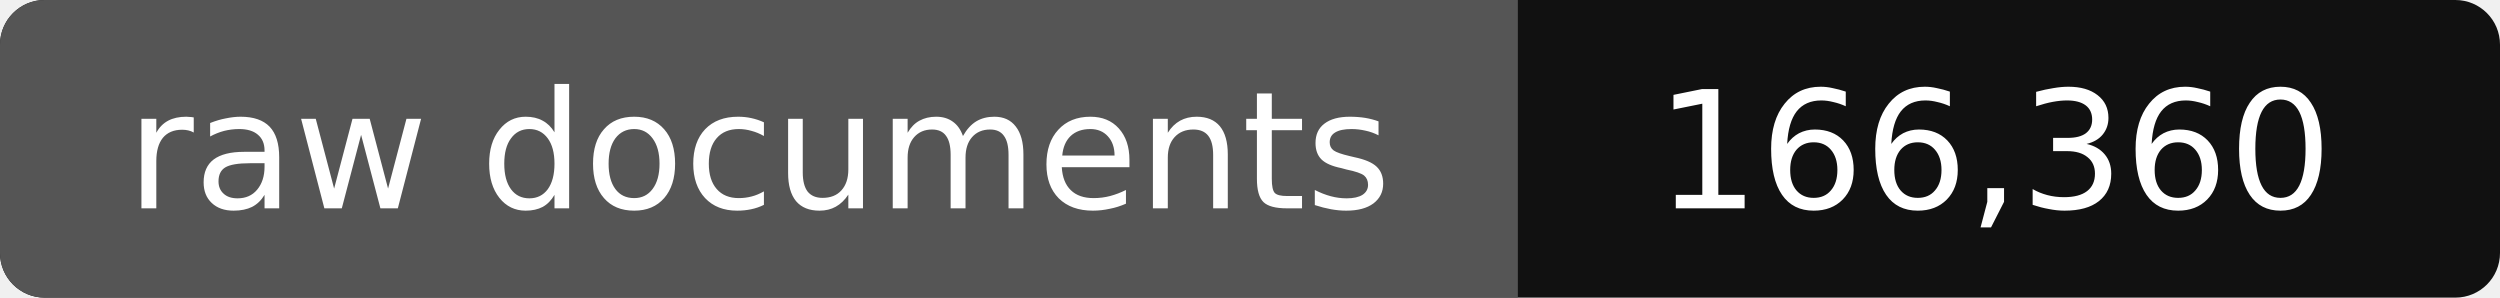
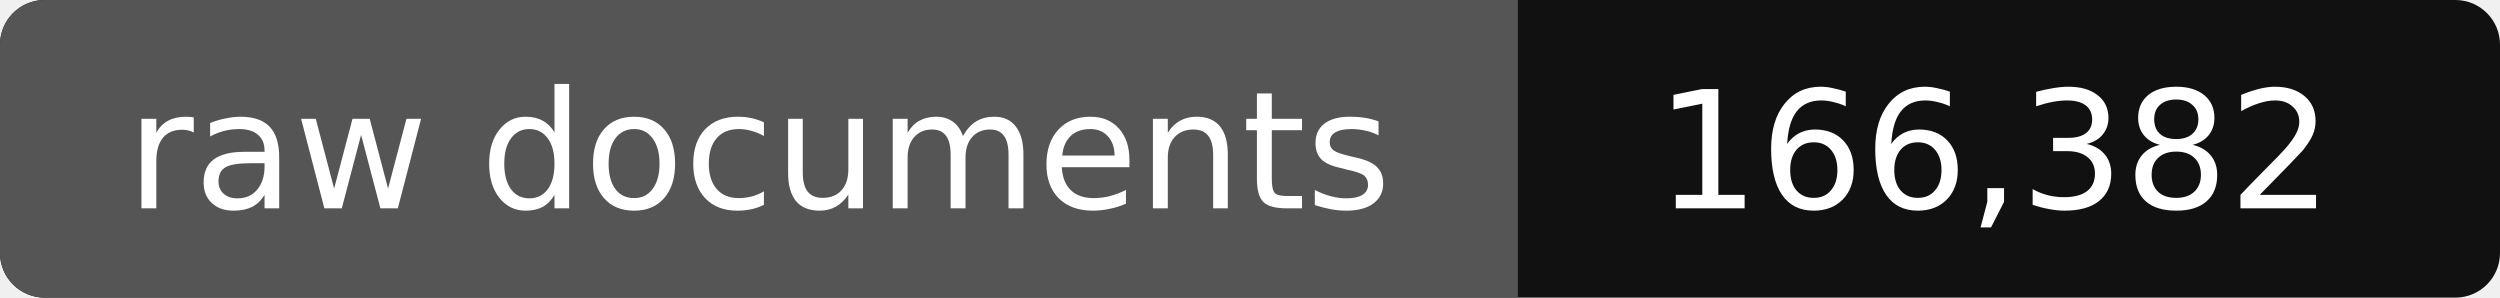
- <svg xmlns="http://www.w3.org/2000/svg" width="168" height="20" role="img" aria-label="raw documents: 166,360">
+ <svg xmlns="http://www.w3.org/2000/svg" width="168" height="20" role="img" aria-label="raw documents: 166,382">
  <rect width="168" height="20" rx="3" fill="#111" />
  <path fill="#555" d="M3 0h99v20H3a3 3 0 0 1-3-3V3a3 3 0 0 1 3-3z" />
  <g fill="#fff" text-anchor="middle" font-family="Verdana,DejaVu Sans,sans-serif" font-size="11">
    <text x="51" y="14">raw documents</text>
-     <text x="134" y="14">166,360</text>
+     <text x="134" y="14">166,382</text>
  </g>
</svg>
